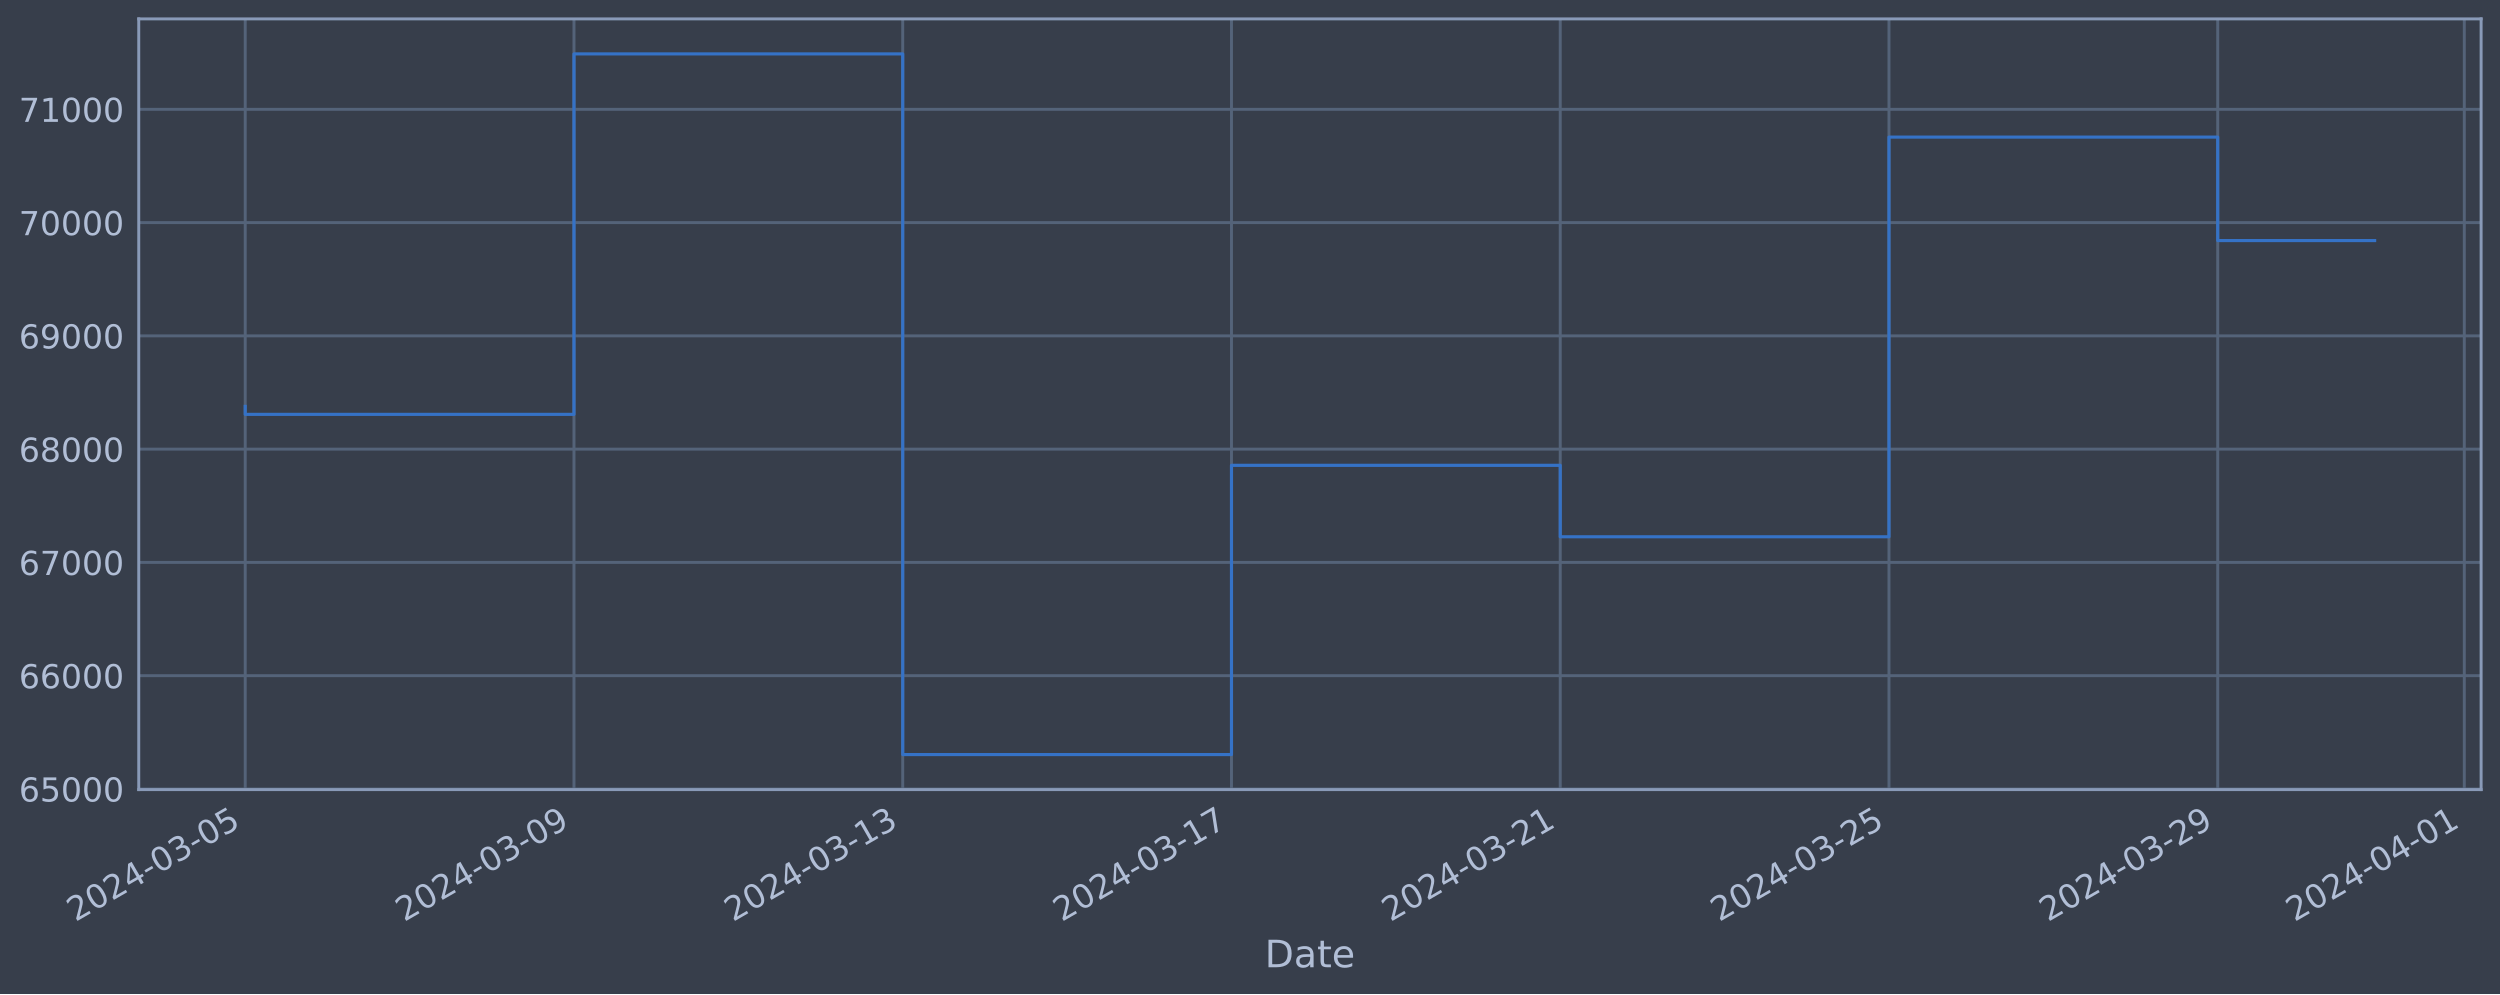
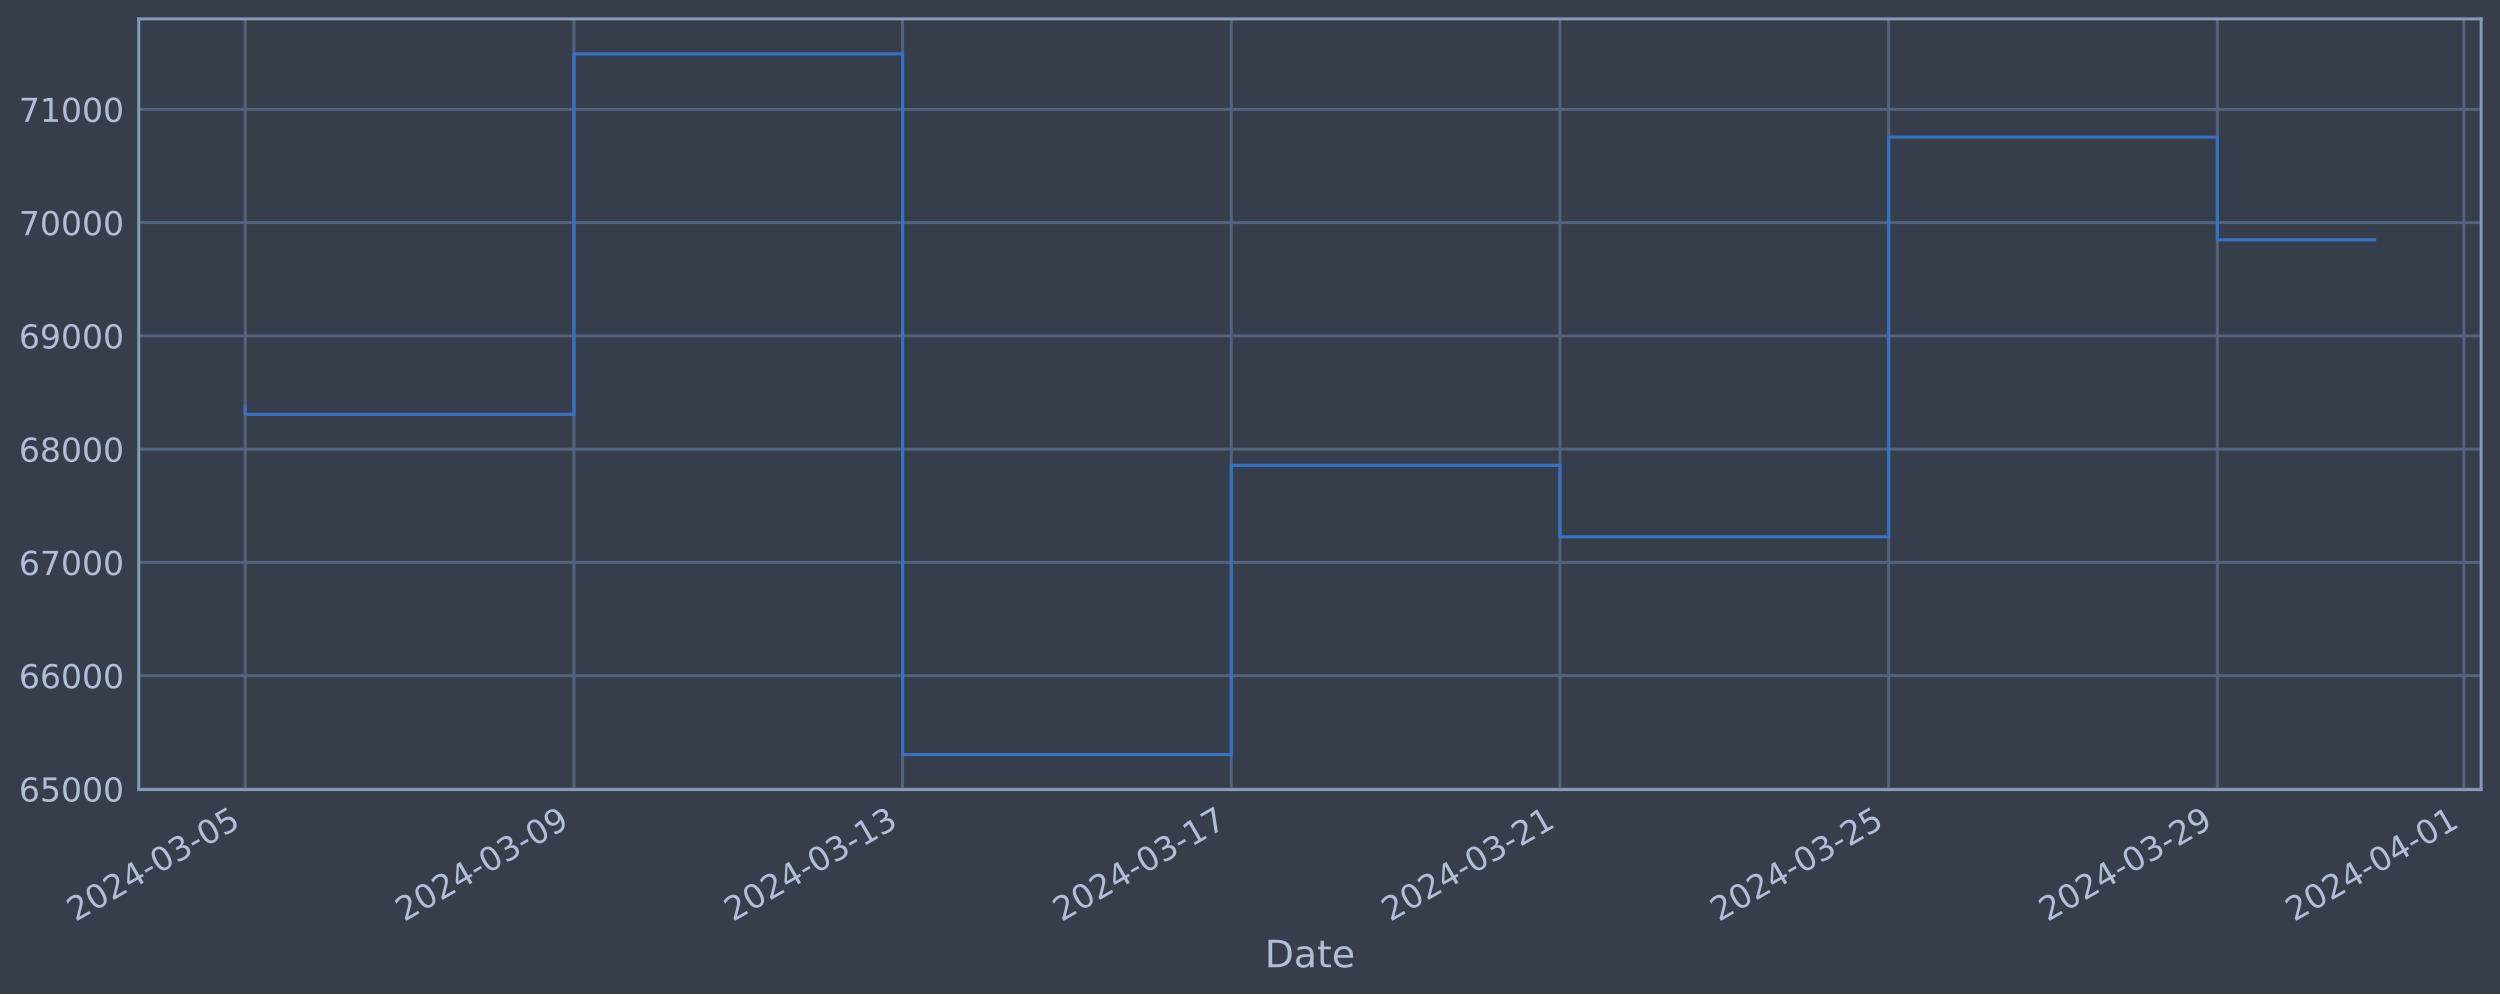
<svg xmlns="http://www.w3.org/2000/svg" xmlns:xlink="http://www.w3.org/1999/xlink" width="952.884pt" height="378.87pt" viewBox="0 0 952.884 378.87" version="1.1">
  <defs>
    <style type="text/css">*{stroke-linejoin: round; stroke-linecap: butt}</style>
  </defs>
  <g id="figure_1">
    <g id="patch_1">
      <path d="M 0 378.87  L 952.884 378.87  L 952.884 0  L 0 0  z " style="fill: #373e4b" />
    </g>
    <g id="axes_1">
      <g id="patch_2">
        <path d="M 52.884 300.96  L 945.684 300.96  L 945.684 7.2  L 52.884 7.2  z " style="fill: #373e4b" />
      </g>
      <g id="matplotlib.axis_1">
        <g id="xtick_1">
          <g id="line2d_1">
-             <path d="M 93.466 300.96  L 93.466 7.2  " clip-path="url(#p216438ab62)" style="fill: none; stroke: #546379; stroke-width: 1.12; stroke-linecap: square" />
+             <path d="M 93.466 300.96  L 93.466 7.2  " clip-path="url(#pf8c3d439ea)" style="fill: none; stroke: #546379; stroke-width: 1.12; stroke-linecap: square" />
          </g>
          <g id="line2d_2" />
          <g id="text_1">
            <g style="fill: #b1bed6" transform="translate(28.74006 351.4642) rotate(-30) scale(0.126 -0.126)">
              <defs>
                <path id="DejaVuSans-32" d="M 1228 531  L 3431 531  L 3431 0  L 469 0  L 469 531  Q 828 903 1448 1529  Q 2069 2156 2228 2338  Q 2531 2678 2651 2914  Q 2772 3150 2772 3378  Q 2772 3750 2511 3984  Q 2250 4219 1831 4219  Q 1534 4219 1204 4116  Q 875 4013 500 3803  L 500 4441  Q 881 4594 1212 4672  Q 1544 4750 1819 4750  Q 2544 4750 2975 4387  Q 3406 4025 3406 3419  Q 3406 3131 3298 2873  Q 3191 2616 2906 2266  Q 2828 2175 2409 1742  Q 1991 1309 1228 531  z " transform="scale(0.015625)" />
                <path id="DejaVuSans-30" d="M 2034 4250  Q 1547 4250 1301 3770  Q 1056 3291 1056 2328  Q 1056 1369 1301 889  Q 1547 409 2034 409  Q 2525 409 2770 889  Q 3016 1369 3016 2328  Q 3016 3291 2770 3770  Q 2525 4250 2034 4250  z M 2034 4750  Q 2819 4750 3233 4129  Q 3647 3509 3647 2328  Q 3647 1150 3233 529  Q 2819 -91 2034 -91  Q 1250 -91 836 529  Q 422 1150 422 2328  Q 422 3509 836 4129  Q 1250 4750 2034 4750  z " transform="scale(0.015625)" />
                <path id="DejaVuSans-34" d="M 2419 4116  L 825 1625  L 2419 1625  L 2419 4116  z M 2253 4666  L 3047 4666  L 3047 1625  L 3713 1625  L 3713 1100  L 3047 1100  L 3047 0  L 2419 0  L 2419 1100  L 313 1100  L 313 1709  L 2253 4666  z " transform="scale(0.015625)" />
                <path id="DejaVuSans-2d" d="M 313 2009  L 1997 2009  L 1997 1497  L 313 1497  L 313 2009  z " transform="scale(0.015625)" />
                <path id="DejaVuSans-33" d="M 2597 2516  Q 3050 2419 3304 2112  Q 3559 1806 3559 1356  Q 3559 666 3084 287  Q 2609 -91 1734 -91  Q 1441 -91 1130 -33  Q 819 25 488 141  L 488 750  Q 750 597 1062 519  Q 1375 441 1716 441  Q 2309 441 2620 675  Q 2931 909 2931 1356  Q 2931 1769 2642 2001  Q 2353 2234 1838 2234  L 1294 2234  L 1294 2753  L 1863 2753  Q 2328 2753 2575 2939  Q 2822 3125 2822 3475  Q 2822 3834 2567 4026  Q 2313 4219 1838 4219  Q 1578 4219 1281 4162  Q 984 4106 628 3988  L 628 4550  Q 988 4650 1302 4700  Q 1616 4750 1894 4750  Q 2613 4750 3031 4423  Q 3450 4097 3450 3541  Q 3450 3153 3228 2886  Q 3006 2619 2597 2516  z " transform="scale(0.015625)" />
                <path id="DejaVuSans-35" d="M 691 4666  L 3169 4666  L 3169 4134  L 1269 4134  L 1269 2991  Q 1406 3038 1543 3061  Q 1681 3084 1819 3084  Q 2600 3084 3056 2656  Q 3513 2228 3513 1497  Q 3513 744 3044 326  Q 2575 -91 1722 -91  Q 1428 -91 1123 -41  Q 819 9 494 109  L 494 744  Q 775 591 1075 516  Q 1375 441 1709 441  Q 2250 441 2565 725  Q 2881 1009 2881 1497  Q 2881 1984 2565 2268  Q 2250 2553 1709 2553  Q 1456 2553 1204 2497  Q 953 2441 691 2322  L 691 4666  z " transform="scale(0.015625)" />
              </defs>
              <use xlink:href="#DejaVuSans-32" />
              <use xlink:href="#DejaVuSans-30" x="63.623" />
              <use xlink:href="#DejaVuSans-32" x="127.246" />
              <use xlink:href="#DejaVuSans-34" x="190.869" />
              <use xlink:href="#DejaVuSans-2d" x="254.492" />
              <use xlink:href="#DejaVuSans-30" x="290.576" />
              <use xlink:href="#DejaVuSans-33" x="354.199" />
              <use xlink:href="#DejaVuSans-2d" x="417.822" />
              <use xlink:href="#DejaVuSans-30" x="453.906" />
              <use xlink:href="#DejaVuSans-35" x="517.529" />
            </g>
          </g>
        </g>
        <g id="xtick_2">
          <g id="line2d_3">
-             <path d="M 218.771 300.96  L 218.771 7.2  " clip-path="url(#p216438ab62)" style="fill: none; stroke: #546379; stroke-width: 1.12; stroke-linecap: square" />
+             <path d="M 218.746 300.96  L 218.746 7.2  " clip-path="url(#pf8c3d439ea)" style="fill: none; stroke: #546379; stroke-width: 1.12; stroke-linecap: square" />
          </g>
          <g id="line2d_4" />
          <g id="text_2">
-             <g style="fill: #b1bed6" transform="translate(154.0454 351.4642) rotate(-30) scale(0.126 -0.126)">
+             <g style="fill: #b1bed6" transform="translate(154.0203 351.4642) rotate(-30) scale(0.126 -0.126)">
              <defs>
                <path id="DejaVuSans-39" d="M 703 97  L 703 672  Q 941 559 1184 500  Q 1428 441 1663 441  Q 2288 441 2617 861  Q 2947 1281 2994 2138  Q 2813 1869 2534 1725  Q 2256 1581 1919 1581  Q 1219 1581 811 2004  Q 403 2428 403 3163  Q 403 3881 828 4315  Q 1253 4750 1959 4750  Q 2769 4750 3195 4129  Q 3622 3509 3622 2328  Q 3622 1225 3098 567  Q 2575 -91 1691 -91  Q 1453 -91 1209 -44  Q 966 3 703 97  z M 1959 2075  Q 2384 2075 2632 2365  Q 2881 2656 2881 3163  Q 2881 3666 2632 3958  Q 2384 4250 1959 4250  Q 1534 4250 1286 3958  Q 1038 3666 1038 3163  Q 1038 2656 1286 2365  Q 1534 2075 1959 2075  z " transform="scale(0.015625)" />
              </defs>
              <use xlink:href="#DejaVuSans-32" />
              <use xlink:href="#DejaVuSans-30" x="63.623" />
              <use xlink:href="#DejaVuSans-32" x="127.246" />
              <use xlink:href="#DejaVuSans-34" x="190.869" />
              <use xlink:href="#DejaVuSans-2d" x="254.492" />
              <use xlink:href="#DejaVuSans-30" x="290.576" />
              <use xlink:href="#DejaVuSans-33" x="354.199" />
              <use xlink:href="#DejaVuSans-2d" x="417.822" />
              <use xlink:href="#DejaVuSans-30" x="453.906" />
              <use xlink:href="#DejaVuSans-39" x="517.529" />
            </g>
          </g>
        </g>
        <g id="xtick_3">
          <g id="line2d_5">
-             <path d="M 344.076 300.96  L 344.076 7.2  " clip-path="url(#p216438ab62)" style="fill: none; stroke: #546379; stroke-width: 1.12; stroke-linecap: square" />
+             <path d="M 344.026 300.96  L 344.026 7.2  " clip-path="url(#pf8c3d439ea)" style="fill: none; stroke: #546379; stroke-width: 1.12; stroke-linecap: square" />
          </g>
          <g id="line2d_6" />
          <g id="text_3">
-             <g style="fill: #b1bed6" transform="translate(279.3507 351.4642) rotate(-30) scale(0.126 -0.126)">
+             <g style="fill: #b1bed6" transform="translate(279.3005 351.4642) rotate(-30) scale(0.126 -0.126)">
              <defs>
                <path id="DejaVuSans-31" d="M 794 531  L 1825 531  L 1825 4091  L 703 3866  L 703 4441  L 1819 4666  L 2450 4666  L 2450 531  L 3481 531  L 3481 0  L 794 0  L 794 531  z " transform="scale(0.015625)" />
              </defs>
              <use xlink:href="#DejaVuSans-32" />
              <use xlink:href="#DejaVuSans-30" x="63.623" />
              <use xlink:href="#DejaVuSans-32" x="127.246" />
              <use xlink:href="#DejaVuSans-34" x="190.869" />
              <use xlink:href="#DejaVuSans-2d" x="254.492" />
              <use xlink:href="#DejaVuSans-30" x="290.576" />
              <use xlink:href="#DejaVuSans-33" x="354.199" />
              <use xlink:href="#DejaVuSans-2d" x="417.822" />
              <use xlink:href="#DejaVuSans-31" x="453.906" />
              <use xlink:href="#DejaVuSans-33" x="517.529" />
            </g>
          </g>
        </g>
        <g id="xtick_4">
          <g id="line2d_7">
-             <path d="M 469.382 300.96  L 469.382 7.2  " clip-path="url(#p216438ab62)" style="fill: none; stroke: #546379; stroke-width: 1.12; stroke-linecap: square" />
+             <path d="M 469.306 300.96  L 469.306 7.2  " clip-path="url(#pf8c3d439ea)" style="fill: none; stroke: #546379; stroke-width: 1.12; stroke-linecap: square" />
          </g>
          <g id="line2d_8" />
          <g id="text_4">
-             <g style="fill: #b1bed6" transform="translate(404.6561 351.4642) rotate(-30) scale(0.126 -0.126)">
+             <g style="fill: #b1bed6" transform="translate(404.5807 351.4642) rotate(-30) scale(0.126 -0.126)">
              <defs>
                <path id="DejaVuSans-37" d="M 525 4666  L 3525 4666  L 3525 4397  L 1831 0  L 1172 0  L 2766 4134  L 525 4134  L 525 4666  z " transform="scale(0.015625)" />
              </defs>
              <use xlink:href="#DejaVuSans-32" />
              <use xlink:href="#DejaVuSans-30" x="63.623" />
              <use xlink:href="#DejaVuSans-32" x="127.246" />
              <use xlink:href="#DejaVuSans-34" x="190.869" />
              <use xlink:href="#DejaVuSans-2d" x="254.492" />
              <use xlink:href="#DejaVuSans-30" x="290.576" />
              <use xlink:href="#DejaVuSans-33" x="354.199" />
              <use xlink:href="#DejaVuSans-2d" x="417.822" />
              <use xlink:href="#DejaVuSans-31" x="453.906" />
              <use xlink:href="#DejaVuSans-37" x="517.529" />
            </g>
          </g>
        </g>
        <g id="xtick_5">
          <g id="line2d_9">
-             <path d="M 594.687 300.96  L 594.687 7.2  " clip-path="url(#p216438ab62)" style="fill: none; stroke: #546379; stroke-width: 1.12; stroke-linecap: square" />
+             <path d="M 594.586 300.96  L 594.586 7.2  " clip-path="url(#pf8c3d439ea)" style="fill: none; stroke: #546379; stroke-width: 1.12; stroke-linecap: square" />
          </g>
          <g id="line2d_10" />
          <g id="text_5">
-             <g style="fill: #b1bed6" transform="translate(529.9614 351.4642) rotate(-30) scale(0.126 -0.126)">
+             <g style="fill: #b1bed6" transform="translate(529.8609 351.4642) rotate(-30) scale(0.126 -0.126)">
              <use xlink:href="#DejaVuSans-32" />
              <use xlink:href="#DejaVuSans-30" x="63.623" />
              <use xlink:href="#DejaVuSans-32" x="127.246" />
              <use xlink:href="#DejaVuSans-34" x="190.869" />
              <use xlink:href="#DejaVuSans-2d" x="254.492" />
              <use xlink:href="#DejaVuSans-30" x="290.576" />
              <use xlink:href="#DejaVuSans-33" x="354.199" />
              <use xlink:href="#DejaVuSans-2d" x="417.822" />
              <use xlink:href="#DejaVuSans-32" x="453.906" />
              <use xlink:href="#DejaVuSans-31" x="517.529" />
            </g>
          </g>
        </g>
        <g id="xtick_6">
          <g id="line2d_11">
-             <path d="M 719.992 300.96  L 719.992 7.2  " clip-path="url(#p216438ab62)" style="fill: none; stroke: #546379; stroke-width: 1.12; stroke-linecap: square" />
+             <path d="M 719.867 300.96  L 719.867 7.2  " clip-path="url(#pf8c3d439ea)" style="fill: none; stroke: #546379; stroke-width: 1.12; stroke-linecap: square" />
          </g>
          <g id="line2d_12" />
          <g id="text_6">
-             <g style="fill: #b1bed6" transform="translate(655.2668 351.4642) rotate(-30) scale(0.126 -0.126)">
+             <g style="fill: #b1bed6" transform="translate(655.1411 351.4642) rotate(-30) scale(0.126 -0.126)">
              <use xlink:href="#DejaVuSans-32" />
              <use xlink:href="#DejaVuSans-30" x="63.623" />
              <use xlink:href="#DejaVuSans-32" x="127.246" />
              <use xlink:href="#DejaVuSans-34" x="190.869" />
              <use xlink:href="#DejaVuSans-2d" x="254.492" />
              <use xlink:href="#DejaVuSans-30" x="290.576" />
              <use xlink:href="#DejaVuSans-33" x="354.199" />
              <use xlink:href="#DejaVuSans-2d" x="417.822" />
              <use xlink:href="#DejaVuSans-32" x="453.906" />
              <use xlink:href="#DejaVuSans-35" x="517.529" />
            </g>
          </g>
        </g>
        <g id="xtick_7">
          <g id="line2d_13">
-             <path d="M 845.298 300.96  L 845.298 7.2  " clip-path="url(#p216438ab62)" style="fill: none; stroke: #546379; stroke-width: 1.12; stroke-linecap: square" />
+             <path d="M 845.147 300.96  L 845.147 7.2  " clip-path="url(#pf8c3d439ea)" style="fill: none; stroke: #546379; stroke-width: 1.12; stroke-linecap: square" />
          </g>
          <g id="line2d_14" />
          <g id="text_7">
-             <g style="fill: #b1bed6" transform="translate(780.5721 351.4642) rotate(-30) scale(0.126 -0.126)">
+             <g style="fill: #b1bed6" transform="translate(780.4214 351.4642) rotate(-30) scale(0.126 -0.126)">
              <use xlink:href="#DejaVuSans-32" />
              <use xlink:href="#DejaVuSans-30" x="63.623" />
              <use xlink:href="#DejaVuSans-32" x="127.246" />
              <use xlink:href="#DejaVuSans-34" x="190.869" />
              <use xlink:href="#DejaVuSans-2d" x="254.492" />
              <use xlink:href="#DejaVuSans-30" x="290.576" />
              <use xlink:href="#DejaVuSans-33" x="354.199" />
              <use xlink:href="#DejaVuSans-2d" x="417.822" />
              <use xlink:href="#DejaVuSans-32" x="453.906" />
              <use xlink:href="#DejaVuSans-39" x="517.529" />
            </g>
          </g>
        </g>
        <g id="xtick_8">
          <g id="line2d_15">
-             <path d="M 939.277 300.96  L 939.277 7.2  " clip-path="url(#p216438ab62)" style="fill: none; stroke: #546379; stroke-width: 1.12; stroke-linecap: square" />
+             <path d="M 939.107 300.96  L 939.107 7.2  " clip-path="url(#pf8c3d439ea)" style="fill: none; stroke: #546379; stroke-width: 1.12; stroke-linecap: square" />
          </g>
          <g id="line2d_16" />
          <g id="text_8">
-             <g style="fill: #b1bed6" transform="translate(874.5511 351.4642) rotate(-30) scale(0.126 -0.126)">
+             <g style="fill: #b1bed6" transform="translate(874.3815 351.4642) rotate(-30) scale(0.126 -0.126)">
              <use xlink:href="#DejaVuSans-32" />
              <use xlink:href="#DejaVuSans-30" x="63.623" />
              <use xlink:href="#DejaVuSans-32" x="127.246" />
              <use xlink:href="#DejaVuSans-34" x="190.869" />
              <use xlink:href="#DejaVuSans-2d" x="254.492" />
              <use xlink:href="#DejaVuSans-30" x="290.576" />
              <use xlink:href="#DejaVuSans-34" x="354.199" />
              <use xlink:href="#DejaVuSans-2d" x="417.822" />
              <use xlink:href="#DejaVuSans-30" x="453.906" />
              <use xlink:href="#DejaVuSans-31" x="517.529" />
            </g>
          </g>
        </g>
        <g id="text_9">
          <g style="fill: #b1bed6" transform="translate(482.0746 368.6753) scale(0.144 -0.144)">
            <defs>
              <path id="DejaVuSans-44" d="M 1259 4147  L 1259 519  L 2022 519  Q 2988 519 3436 956  Q 3884 1394 3884 2338  Q 3884 3275 3436 3711  Q 2988 4147 2022 4147  L 1259 4147  z M 628 4666  L 1925 4666  Q 3281 4666 3915 4102  Q 4550 3538 4550 2338  Q 4550 1131 3912 565  Q 3275 0 1925 0  L 628 0  L 628 4666  z " transform="scale(0.015625)" />
              <path id="DejaVuSans-61" d="M 2194 1759  Q 1497 1759 1228 1600  Q 959 1441 959 1056  Q 959 750 1161 570  Q 1363 391 1709 391  Q 2188 391 2477 730  Q 2766 1069 2766 1631  L 2766 1759  L 2194 1759  z M 3341 1997  L 3341 0  L 2766 0  L 2766 531  Q 2569 213 2275 61  Q 1981 -91 1556 -91  Q 1019 -91 701 211  Q 384 513 384 1019  Q 384 1609 779 1909  Q 1175 2209 1959 2209  L 2766 2209  L 2766 2266  Q 2766 2663 2505 2880  Q 2244 3097 1772 3097  Q 1472 3097 1187 3025  Q 903 2953 641 2809  L 641 3341  Q 956 3463 1253 3523  Q 1550 3584 1831 3584  Q 2591 3584 2966 3190  Q 3341 2797 3341 1997  z " transform="scale(0.015625)" />
              <path id="DejaVuSans-74" d="M 1172 4494  L 1172 3500  L 2356 3500  L 2356 3053  L 1172 3053  L 1172 1153  Q 1172 725 1289 603  Q 1406 481 1766 481  L 2356 481  L 2356 0  L 1766 0  Q 1100 0 847 248  Q 594 497 594 1153  L 594 3053  L 172 3053  L 172 3500  L 594 3500  L 594 4494  L 1172 4494  z " transform="scale(0.015625)" />
              <path id="DejaVuSans-65" d="M 3597 1894  L 3597 1613  L 953 1613  Q 991 1019 1311 708  Q 1631 397 2203 397  Q 2534 397 2845 478  Q 3156 559 3463 722  L 3463 178  Q 3153 47 2828 -22  Q 2503 -91 2169 -91  Q 1331 -91 842 396  Q 353 884 353 1716  Q 353 2575 817 3079  Q 1281 3584 2069 3584  Q 2775 3584 3186 3129  Q 3597 2675 3597 1894  z M 3022 2063  Q 3016 2534 2758 2815  Q 2500 3097 2075 3097  Q 1594 3097 1305 2825  Q 1016 2553 972 2059  L 3022 2063  z " transform="scale(0.015625)" />
            </defs>
            <use xlink:href="#DejaVuSans-44" />
            <use xlink:href="#DejaVuSans-61" x="77.002" />
            <use xlink:href="#DejaVuSans-74" x="138.281" />
            <use xlink:href="#DejaVuSans-65" x="177.49" />
          </g>
        </g>
      </g>
      <g id="matplotlib.axis_2">
        <g id="ytick_1">
          <g id="line2d_17">
-             <path d="M 52.884 300.718  L 945.684 300.718  " clip-path="url(#p216438ab62)" style="fill: none; stroke: #546379; stroke-width: 1.12; stroke-linecap: square" />
+             <path d="M 52.884 300.718  L 945.684 300.718  " clip-path="url(#pf8c3d439ea)" style="fill: none; stroke: #546379; stroke-width: 1.12; stroke-linecap: square" />
          </g>
          <g id="line2d_18" />
          <g id="text_10">
            <g style="fill: #b1bed6" transform="translate(7.2 305.5049) scale(0.126 -0.126)">
              <defs>
                <path id="DejaVuSans-36" d="M 2113 2584  Q 1688 2584 1439 2293  Q 1191 2003 1191 1497  Q 1191 994 1439 701  Q 1688 409 2113 409  Q 2538 409 2786 701  Q 3034 994 3034 1497  Q 3034 2003 2786 2293  Q 2538 2584 2113 2584  z M 3366 4563  L 3366 3988  Q 3128 4100 2886 4159  Q 2644 4219 2406 4219  Q 1781 4219 1451 3797  Q 1122 3375 1075 2522  Q 1259 2794 1537 2939  Q 1816 3084 2150 3084  Q 2853 3084 3261 2657  Q 3669 2231 3669 1497  Q 3669 778 3244 343  Q 2819 -91 2113 -91  Q 1303 -91 875 529  Q 447 1150 447 2328  Q 447 3434 972 4092  Q 1497 4750 2381 4750  Q 2619 4750 2861 4703  Q 3103 4656 3366 4563  z " transform="scale(0.015625)" />
              </defs>
              <use xlink:href="#DejaVuSans-36" />
              <use xlink:href="#DejaVuSans-35" x="63.623" />
              <use xlink:href="#DejaVuSans-30" x="127.246" />
              <use xlink:href="#DejaVuSans-30" x="190.869" />
              <use xlink:href="#DejaVuSans-30" x="254.492" />
            </g>
          </g>
        </g>
        <g id="ytick_2">
          <g id="line2d_19">
-             <path d="M 52.884 257.544  L 945.684 257.544  " clip-path="url(#p216438ab62)" style="fill: none; stroke: #546379; stroke-width: 1.12; stroke-linecap: square" />
+             <path d="M 52.884 257.544  L 945.684 257.544  " clip-path="url(#pf8c3d439ea)" style="fill: none; stroke: #546379; stroke-width: 1.12; stroke-linecap: square" />
          </g>
          <g id="line2d_20" />
          <g id="text_11">
            <g style="fill: #b1bed6" transform="translate(7.2 262.331) scale(0.126 -0.126)">
              <use xlink:href="#DejaVuSans-36" />
              <use xlink:href="#DejaVuSans-36" x="63.623" />
              <use xlink:href="#DejaVuSans-30" x="127.246" />
              <use xlink:href="#DejaVuSans-30" x="190.869" />
              <use xlink:href="#DejaVuSans-30" x="254.492" />
            </g>
          </g>
        </g>
        <g id="ytick_3">
          <g id="line2d_21">
-             <path d="M 52.884 214.37  L 945.684 214.37  " clip-path="url(#p216438ab62)" style="fill: none; stroke: #546379; stroke-width: 1.12; stroke-linecap: square" />
+             <path d="M 52.884 214.37  L 945.684 214.37  " clip-path="url(#pf8c3d439ea)" style="fill: none; stroke: #546379; stroke-width: 1.12; stroke-linecap: square" />
          </g>
          <g id="line2d_22" />
          <g id="text_12">
            <g style="fill: #b1bed6" transform="translate(7.2 219.157) scale(0.126 -0.126)">
              <use xlink:href="#DejaVuSans-36" />
              <use xlink:href="#DejaVuSans-37" x="63.623" />
              <use xlink:href="#DejaVuSans-30" x="127.246" />
              <use xlink:href="#DejaVuSans-30" x="190.869" />
              <use xlink:href="#DejaVuSans-30" x="254.492" />
            </g>
          </g>
        </g>
        <g id="ytick_4">
          <g id="line2d_23">
-             <path d="M 52.884 171.196  L 945.684 171.196  " clip-path="url(#p216438ab62)" style="fill: none; stroke: #546379; stroke-width: 1.12; stroke-linecap: square" />
+             <path d="M 52.884 171.196  L 945.684 171.196  " clip-path="url(#pf8c3d439ea)" style="fill: none; stroke: #546379; stroke-width: 1.12; stroke-linecap: square" />
          </g>
          <g id="line2d_24" />
          <g id="text_13">
            <g style="fill: #b1bed6" transform="translate(7.2 175.9831) scale(0.126 -0.126)">
              <defs>
                <path id="DejaVuSans-38" d="M 2034 2216  Q 1584 2216 1326 1975  Q 1069 1734 1069 1313  Q 1069 891 1326 650  Q 1584 409 2034 409  Q 2484 409 2743 651  Q 3003 894 3003 1313  Q 3003 1734 2745 1975  Q 2488 2216 2034 2216  z M 1403 2484  Q 997 2584 770 2862  Q 544 3141 544 3541  Q 544 4100 942 4425  Q 1341 4750 2034 4750  Q 2731 4750 3128 4425  Q 3525 4100 3525 3541  Q 3525 3141 3298 2862  Q 3072 2584 2669 2484  Q 3125 2378 3379 2068  Q 3634 1759 3634 1313  Q 3634 634 3220 271  Q 2806 -91 2034 -91  Q 1263 -91 848 271  Q 434 634 434 1313  Q 434 1759 690 2068  Q 947 2378 1403 2484  z M 1172 3481  Q 1172 3119 1398 2916  Q 1625 2713 2034 2713  Q 2441 2713 2670 2916  Q 2900 3119 2900 3481  Q 2900 3844 2670 4047  Q 2441 4250 2034 4250  Q 1625 4250 1398 4047  Q 1172 3844 1172 3481  z " transform="scale(0.015625)" />
              </defs>
              <use xlink:href="#DejaVuSans-36" />
              <use xlink:href="#DejaVuSans-38" x="63.623" />
              <use xlink:href="#DejaVuSans-30" x="127.246" />
              <use xlink:href="#DejaVuSans-30" x="190.869" />
              <use xlink:href="#DejaVuSans-30" x="254.492" />
            </g>
          </g>
        </g>
        <g id="ytick_5">
          <g id="line2d_25">
-             <path d="M 52.884 128.022  L 945.684 128.022  " clip-path="url(#p216438ab62)" style="fill: none; stroke: #546379; stroke-width: 1.12; stroke-linecap: square" />
+             <path d="M 52.884 128.022  L 945.684 128.022  " clip-path="url(#pf8c3d439ea)" style="fill: none; stroke: #546379; stroke-width: 1.12; stroke-linecap: square" />
          </g>
          <g id="line2d_26" />
          <g id="text_14">
            <g style="fill: #b1bed6" transform="translate(7.2 132.8092) scale(0.126 -0.126)">
              <use xlink:href="#DejaVuSans-36" />
              <use xlink:href="#DejaVuSans-39" x="63.623" />
              <use xlink:href="#DejaVuSans-30" x="127.246" />
              <use xlink:href="#DejaVuSans-30" x="190.869" />
              <use xlink:href="#DejaVuSans-30" x="254.492" />
            </g>
          </g>
        </g>
        <g id="ytick_6">
          <g id="line2d_27">
-             <path d="M 52.884 84.848  L 945.684 84.848  " clip-path="url(#p216438ab62)" style="fill: none; stroke: #546379; stroke-width: 1.12; stroke-linecap: square" />
+             <path d="M 52.884 84.848  L 945.684 84.848  " clip-path="url(#pf8c3d439ea)" style="fill: none; stroke: #546379; stroke-width: 1.12; stroke-linecap: square" />
          </g>
          <g id="line2d_28" />
          <g id="text_15">
            <g style="fill: #b1bed6" transform="translate(7.2 89.63523) scale(0.126 -0.126)">
              <use xlink:href="#DejaVuSans-37" />
              <use xlink:href="#DejaVuSans-30" x="63.623" />
              <use xlink:href="#DejaVuSans-30" x="127.246" />
              <use xlink:href="#DejaVuSans-30" x="190.869" />
              <use xlink:href="#DejaVuSans-30" x="254.492" />
            </g>
          </g>
        </g>
        <g id="ytick_7">
          <g id="line2d_29">
-             <path d="M 52.884 41.674  L 945.684 41.674  " clip-path="url(#p216438ab62)" style="fill: none; stroke: #546379; stroke-width: 1.12; stroke-linecap: square" />
+             <path d="M 52.884 41.674  L 945.684 41.674  " clip-path="url(#pf8c3d439ea)" style="fill: none; stroke: #546379; stroke-width: 1.12; stroke-linecap: square" />
          </g>
          <g id="line2d_30" />
          <g id="text_16">
            <g style="fill: #b1bed6" transform="translate(7.2 46.4613) scale(0.126 -0.126)">
              <use xlink:href="#DejaVuSans-37" />
              <use xlink:href="#DejaVuSans-31" x="63.623" />
              <use xlink:href="#DejaVuSans-30" x="127.246" />
              <use xlink:href="#DejaVuSans-30" x="190.869" />
              <use xlink:href="#DejaVuSans-30" x="254.492" />
            </g>
          </g>
        </g>
      </g>
      <g id="line2d_31">
-         <path d="M 93.466 154.891  L 93.466 157.946  L 218.771 157.946  L 218.771 20.553  L 344.076 20.553  L 344.076 287.607  L 469.382 287.607  L 469.382 177.362  L 594.687 177.362  L 594.687 204.598  L 719.992 204.598  L 719.992 52.265  L 845.298 52.265  L 845.298 91.694  L 905.102 91.694  " clip-path="url(#p216438ab62)" style="fill: none; stroke: #3572c6; stroke-width: 1.2; stroke-linecap: square" />
+         <path d="M 93.466 154.891  L 93.466 157.946  L 218.746 157.946  L 218.746 20.553  L 344.026 20.553  L 344.026 287.607  L 469.306 287.607  L 469.306 177.362  L 594.586 177.362  L 594.586 204.598  L 719.867 204.598  L 719.867 52.265  L 845.147 52.265  L 845.147 91.412  L 905.102 91.412  " clip-path="url(#pf8c3d439ea)" style="fill: none; stroke: #3572c6; stroke-width: 1.2; stroke-linecap: square" />
      </g>
      <g id="patch_3">
        <path d="M 52.884 300.96  L 52.884 7.2  " style="fill: none; stroke: #899ab8; stroke-width: 1.12; stroke-linejoin: miter; stroke-linecap: square" />
      </g>
      <g id="patch_4">
        <path d="M 945.684 300.96  L 945.684 7.2  " style="fill: none; stroke: #899ab8; stroke-width: 1.12; stroke-linejoin: miter; stroke-linecap: square" />
      </g>
      <g id="patch_5">
        <path d="M 52.884 300.96  L 945.684 300.96  " style="fill: none; stroke: #899ab8; stroke-width: 1.12; stroke-linejoin: miter; stroke-linecap: square" />
      </g>
      <g id="patch_6">
        <path d="M 52.884 7.2  L 945.684 7.2  " style="fill: none; stroke: #899ab8; stroke-width: 1.12; stroke-linejoin: miter; stroke-linecap: square" />
      </g>
    </g>
  </g>
  <defs>
-     <clipPath id="p216438ab62">
+     <clipPath id="pf8c3d439ea">
      <rect x="52.884" y="7.2" width="892.8" height="293.76" />
    </clipPath>
  </defs>
</svg>
